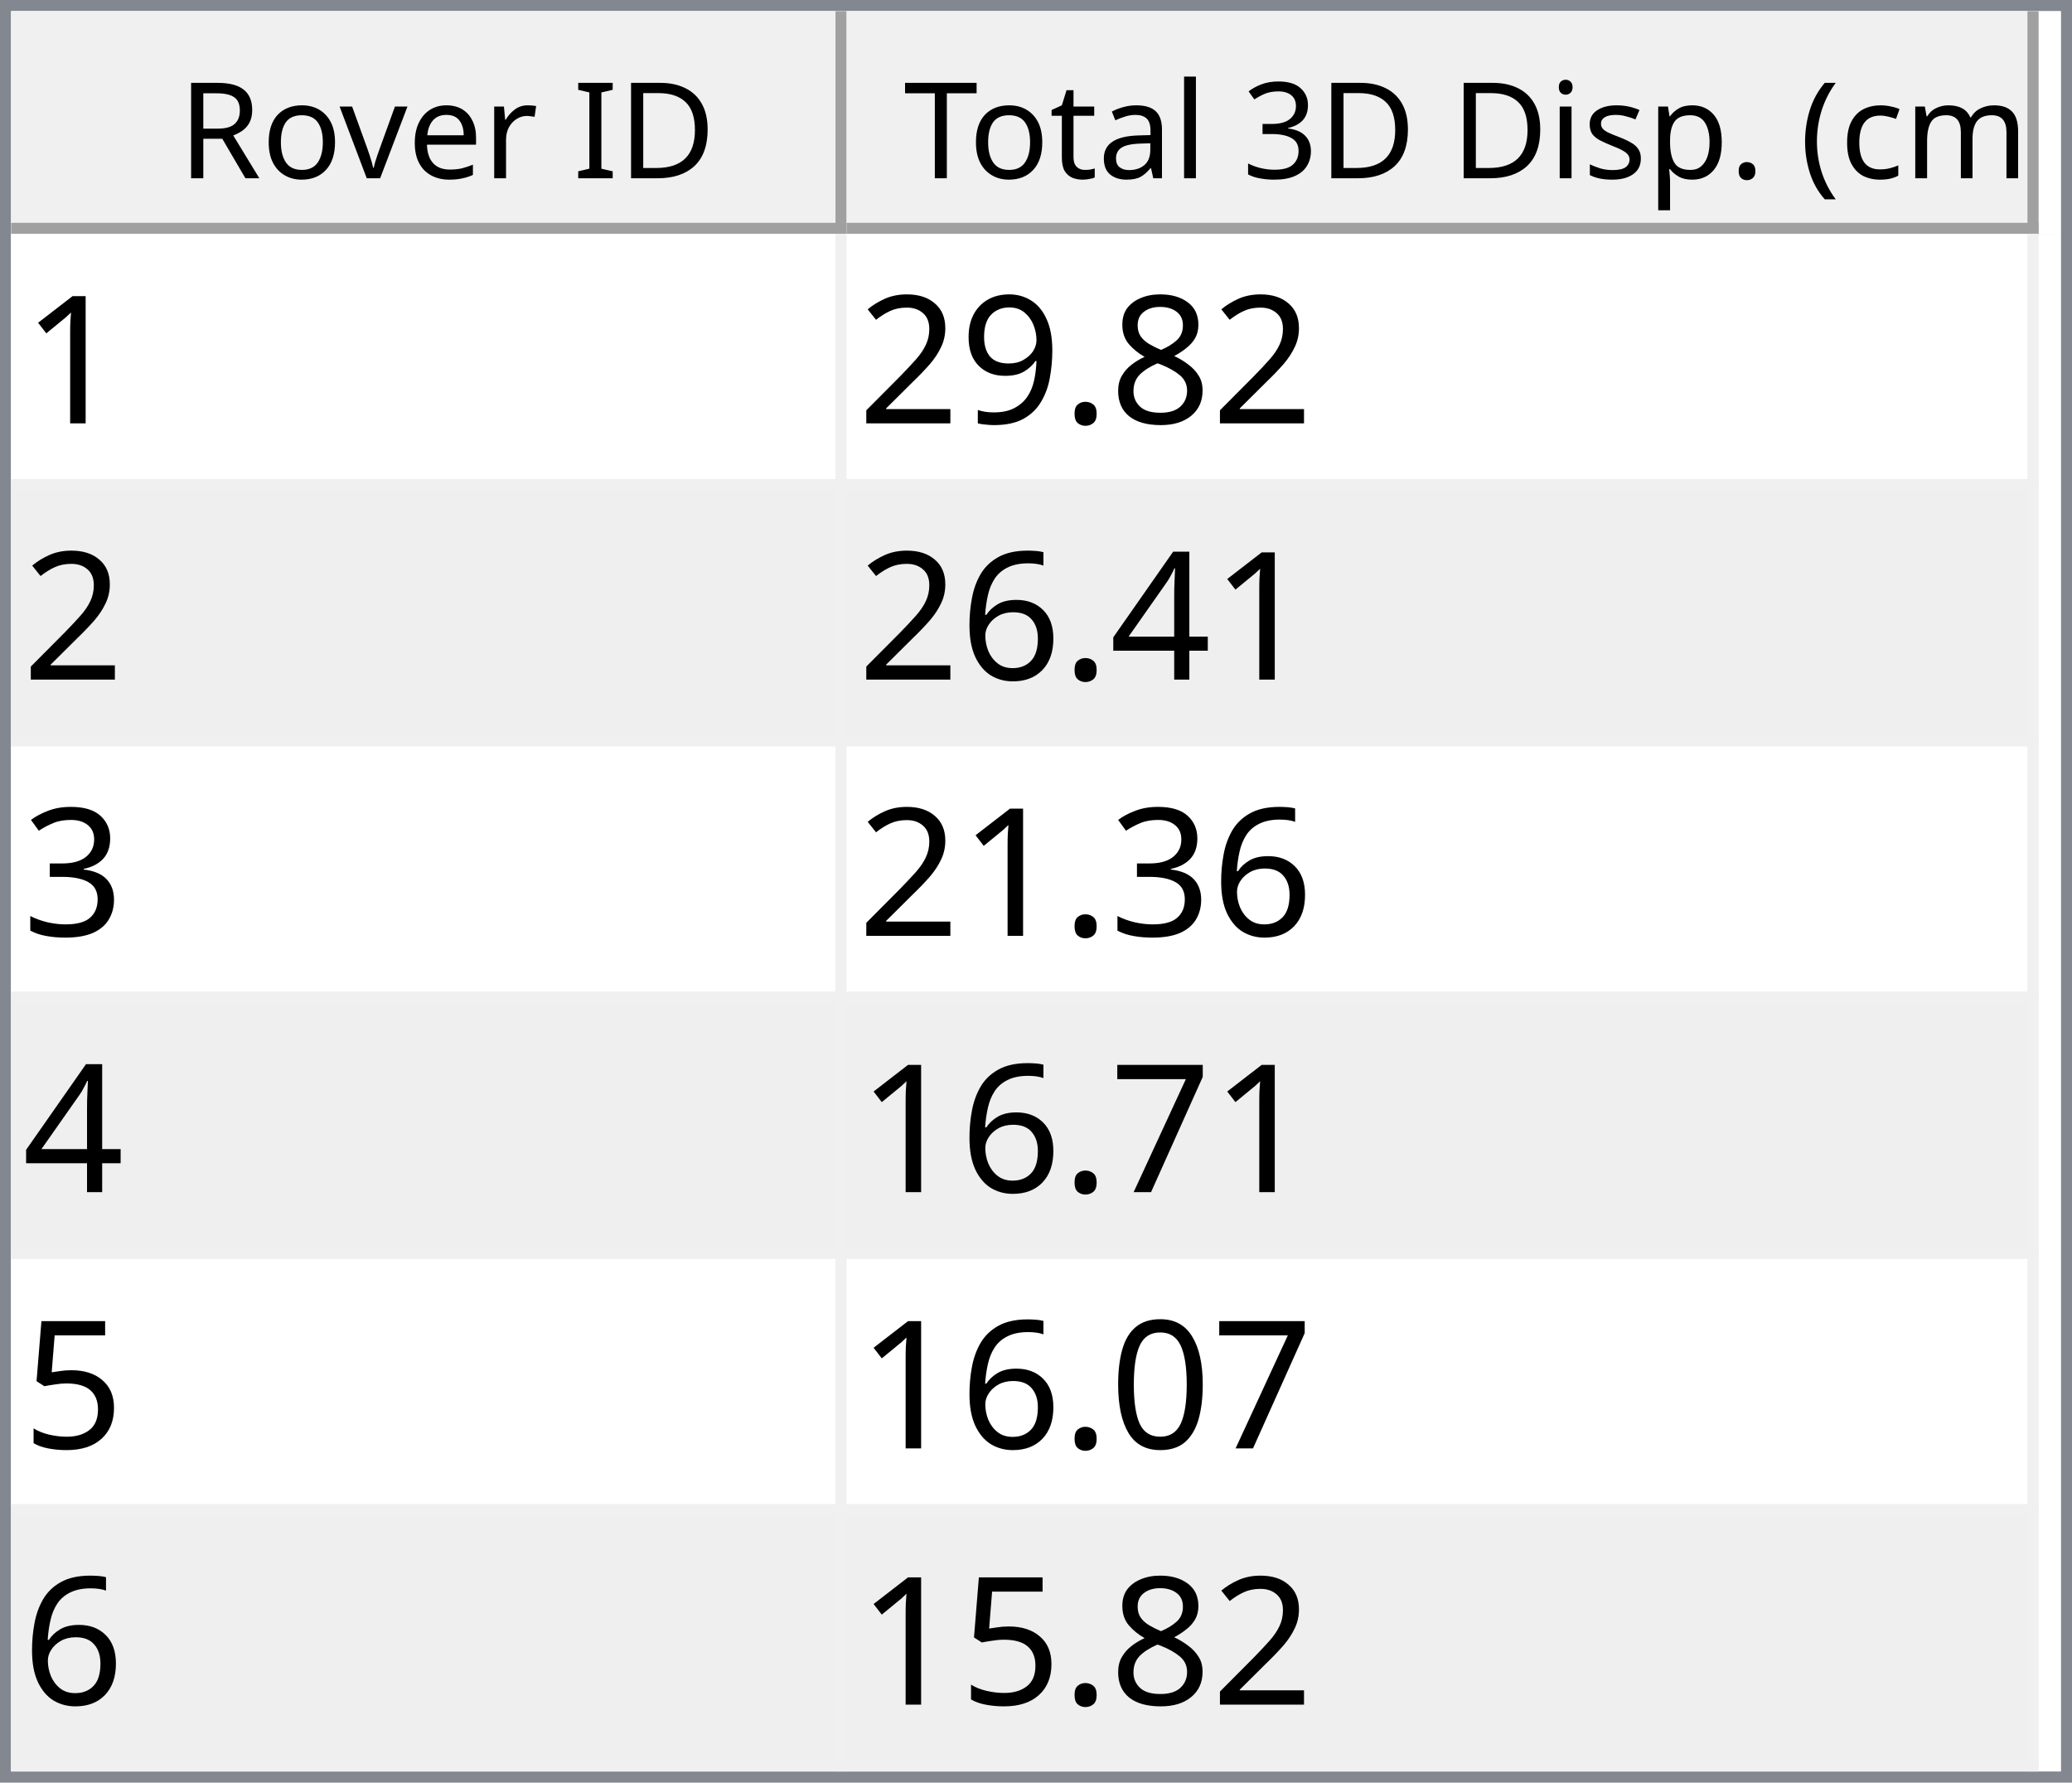
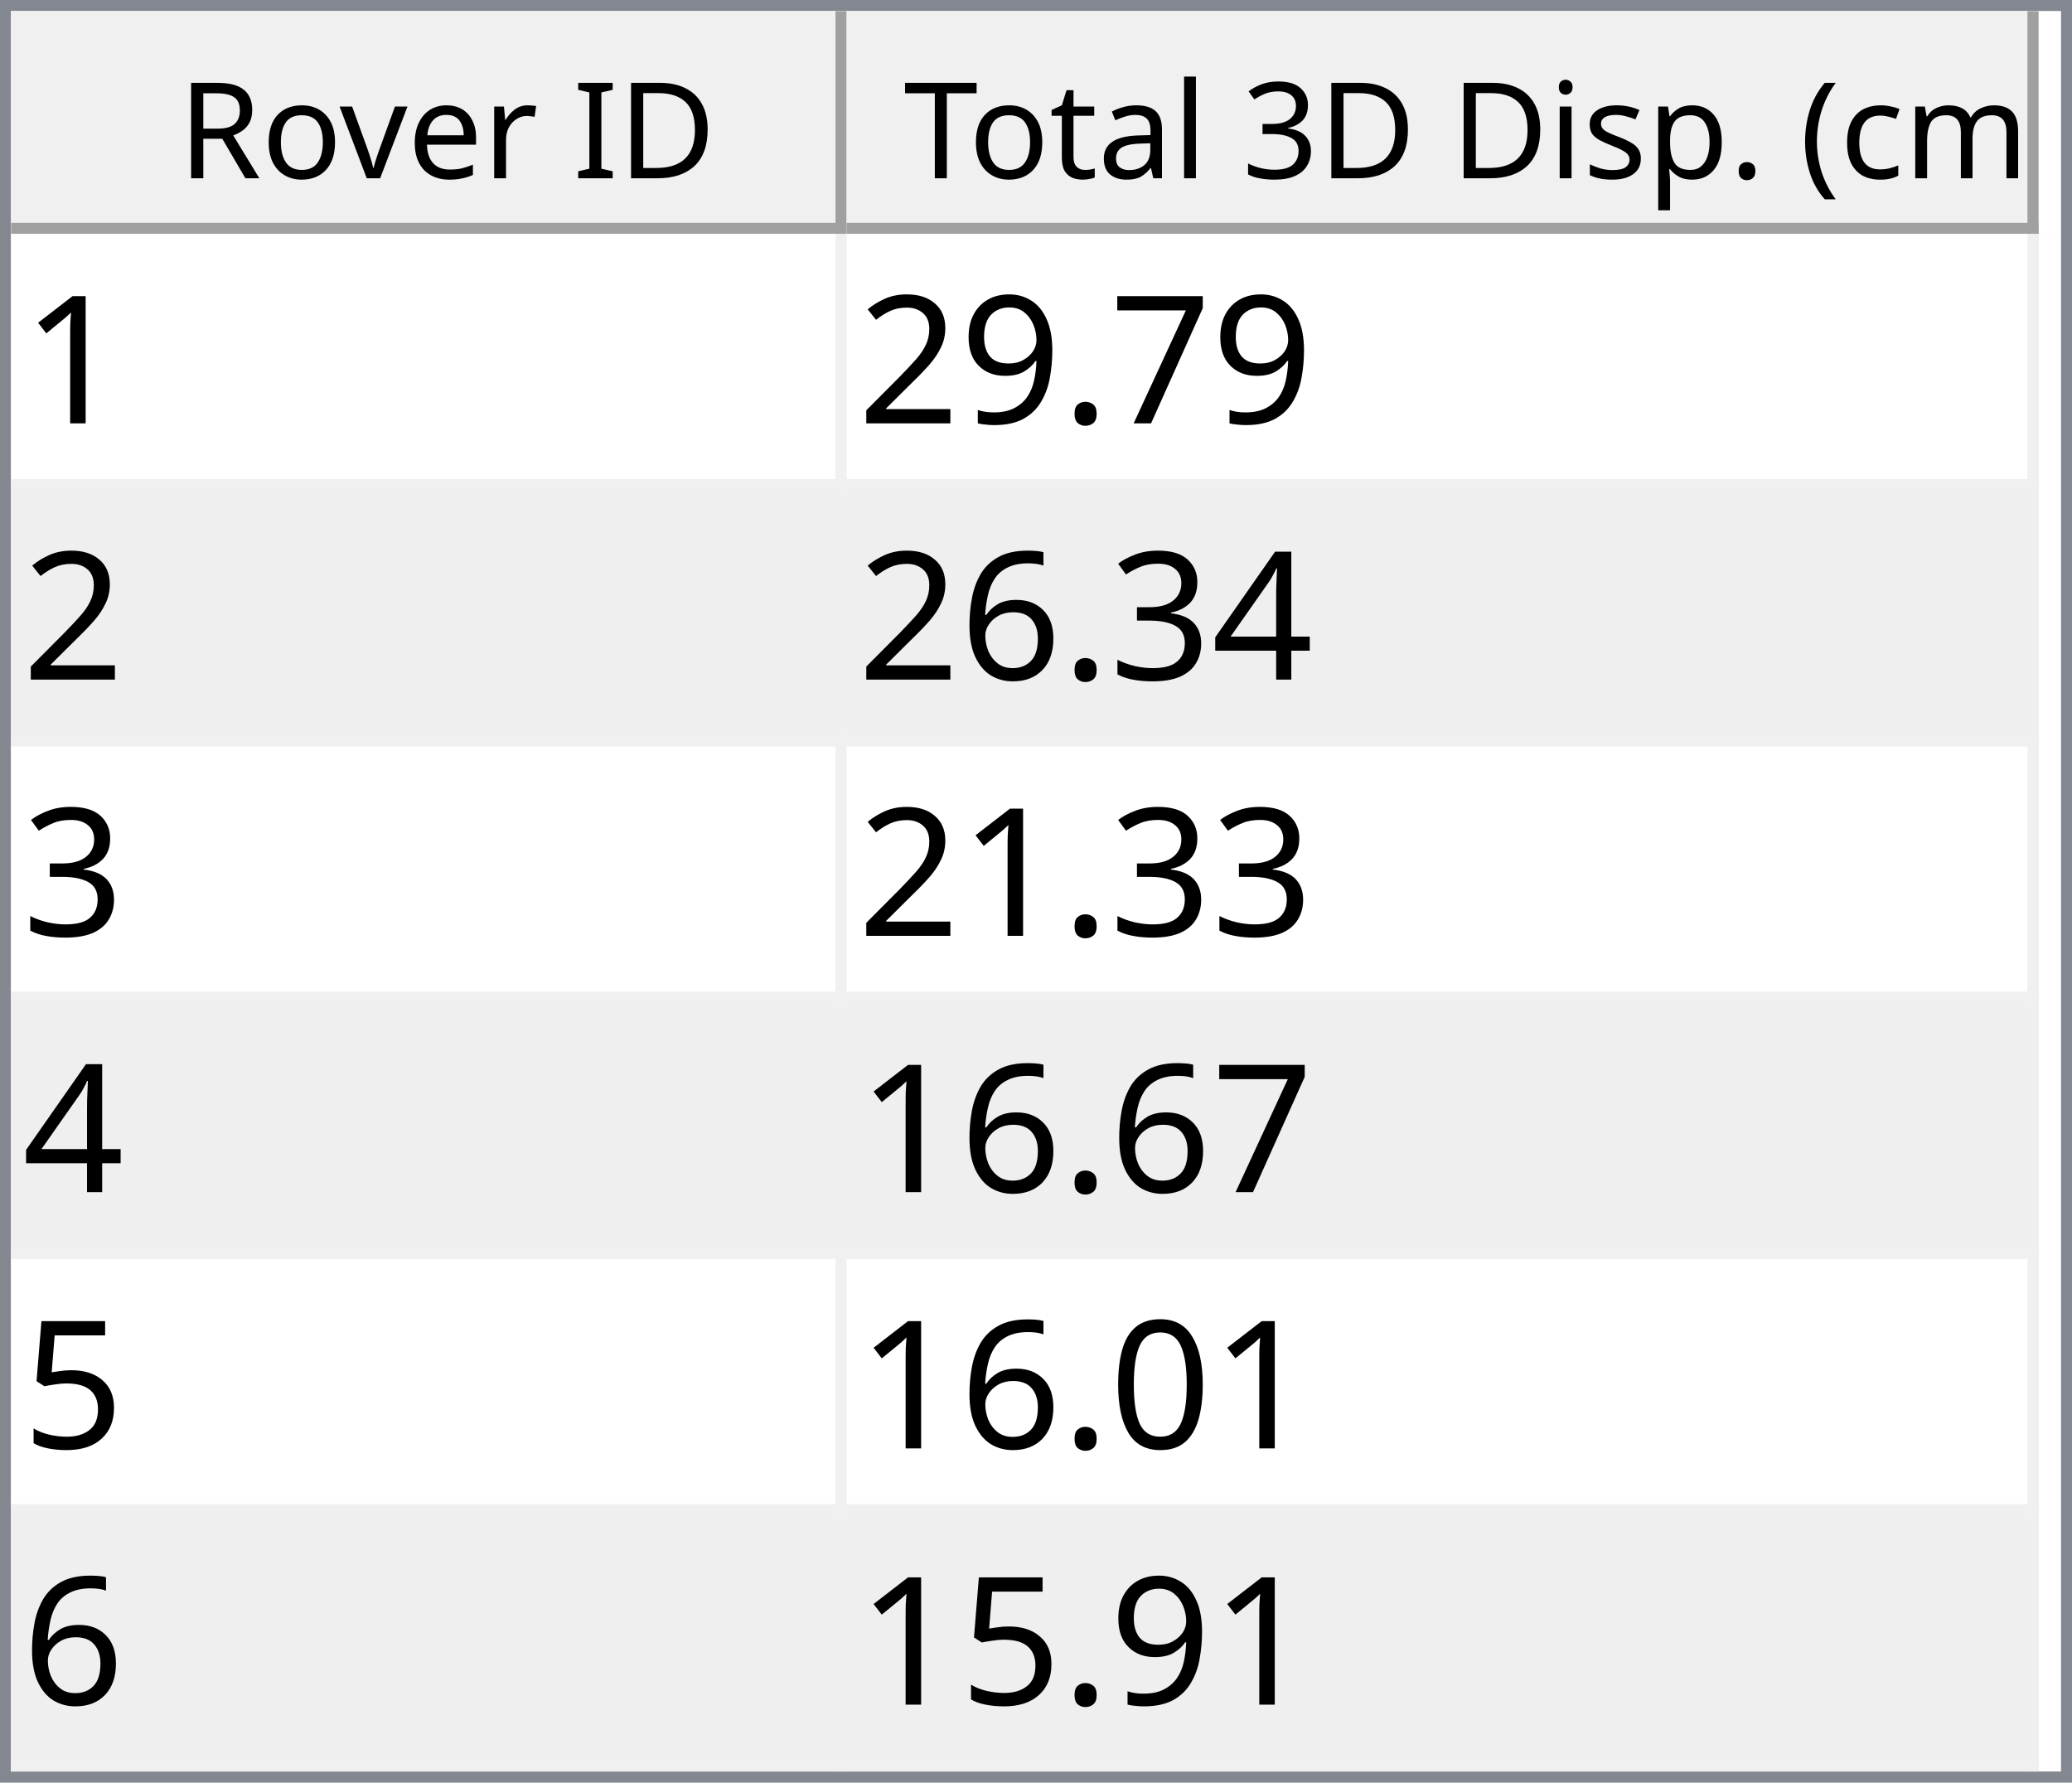
<svg xmlns="http://www.w3.org/2000/svg" style="fill-opacity:1; color-rendering:auto; color-interpolation:auto; text-rendering:auto; stroke:black; stroke-linecap:square; stroke-miterlimit:10; shape-rendering:auto; stroke-opacity:1; fill:black; stroke-dasharray:none; font-weight:normal; stroke-width:1; font-family:'Dialog'; font-style:normal; stroke-linejoin:miter; font-size:12px; stroke-dashoffset:0; image-rendering:auto;" width="186" height="160">
  <defs id="genericDefs" />
  <g>
    <defs id="defs1">
      <clipPath clipPathUnits="userSpaceOnUse" id="clipPath1">
        <path d="M0 0 L186 0 L186 160 L0 160 L0 0 Z" />
      </clipPath>
      <clipPath clipPathUnits="userSpaceOnUse" id="clipPath2">
        <path d="M0 0 L0 160 L186 160 L186 0 Z" />
      </clipPath>
      <clipPath clipPathUnits="userSpaceOnUse" id="clipPath3">
        <path d="M0 0 L0 20 L184 20 L184 0 Z" />
      </clipPath>
      <clipPath clipPathUnits="userSpaceOnUse" id="clipPath4">
        <path d="M0 0 L0 20 L75 20 L75 0 Z" />
      </clipPath>
      <clipPath clipPathUnits="userSpaceOnUse" id="clipPath5">
        <path d="M1 1 L1 19 L74 19 L74 1 Z" />
      </clipPath>
      <clipPath clipPathUnits="userSpaceOnUse" id="clipPath6">
        <path d="M0 0 L0 18 L73 18 L73 0 Z" />
      </clipPath>
      <clipPath clipPathUnits="userSpaceOnUse" id="clipPath7">
        <path d="M-0.5 -0.5 L-0.5 19.5 L74.5 19.5 L74.5 -0.5 Z" />
      </clipPath>
      <clipPath clipPathUnits="userSpaceOnUse" id="clipPath8">
        <path d="M0 0 L0 20 L107 20 L107 0 Z" />
      </clipPath>
      <clipPath clipPathUnits="userSpaceOnUse" id="clipPath9">
        <path d="M1 1 L1 19 L106 19 L106 1 Z" />
      </clipPath>
      <clipPath clipPathUnits="userSpaceOnUse" id="clipPath10">
        <path d="M0 0 L0 18 L105 18 L105 0 Z" />
      </clipPath>
      <clipPath clipPathUnits="userSpaceOnUse" id="clipPath11">
        <path d="M-0.5 -0.5 L-0.5 19.5 L106.5 19.5 L106.5 -0.5 Z" />
      </clipPath>
      <clipPath clipPathUnits="userSpaceOnUse" id="clipPath12">
        <path d="M0 0 L0 138 L184 138 L184 0 Z" />
      </clipPath>
      <clipPath clipPathUnits="userSpaceOnUse" id="clipPath13">
        <path d="M0 0 L0 138 L182 138 L182 0 Z" />
      </clipPath>
      <clipPath clipPathUnits="userSpaceOnUse" id="clipPath14">
        <path d="M-0.5 -0.5 L-0.5 137.5 L181.5 137.5 L181.5 -0.5 Z" />
      </clipPath>
      <clipPath clipPathUnits="userSpaceOnUse" id="clipPath15">
        <path d="M0 0 L0 22 L74 22 L74 0 Z" />
      </clipPath>
      <clipPath clipPathUnits="userSpaceOnUse" id="clipPath16">
        <path d="M0 0 L0 22 L106 22 L106 0 Z" />
      </clipPath>
      <font horiz-adv-x="64.551" id="font1">
        <font-face ascent="107.91" descent="25.098" units-per-em="100" style="font-style:normal; font-family:Segoe UI; font-weight:normal;" />
        <missing-glyph horiz-adv-x="64.551" d="M8.109 0 L8.109 68.266 L56.453 68.266 L56.453 0 L8.109 0 ZM15.328 7.234 L49.219 7.234 L49.219 61.031 L15.328 61.031 L15.328 7.234 Z" />
        <glyph unicode="D" horiz-adv-x="70.117" d="M9.188 0 L9.188 70.016 L28.516 70.016 Q65.531 70.016 65.531 35.891 Q65.531 19.672 55.25 9.836 Q44.969 0 27.734 0 L9.188 0 ZM17.391 62.594 L17.391 7.422 L27.828 7.422 Q41.609 7.422 49.273 14.797 Q56.938 22.172 56.938 35.688 Q56.938 62.594 28.328 62.594 L17.391 62.594 Z" />
        <glyph unicode="I" horiz-adv-x="26.611" d="M17.391 0 L9.188 0 L9.188 70.016 L17.391 70.016 L17.391 0 Z" />
        <glyph unicode=" " horiz-adv-x="27.393" d="" />
        <glyph unicode="r" horiz-adv-x="34.766" d="M34.188 41.891 Q32.078 43.5 28.125 43.5 Q23 43.5 19.555 38.672 Q16.109 33.844 16.109 25.484 L16.109 0 L8.109 0 L8.109 50 L16.109 50 L16.109 39.703 L16.312 39.703 Q18.016 44.969 21.531 47.922 Q25.047 50.875 29.391 50.875 Q32.516 50.875 34.188 50.203 L34.188 41.891 Z" />
        <glyph unicode="e" horiz-adv-x="52.295" d="M48.297 23 L12.984 23 Q13.188 14.656 17.484 10.109 Q21.781 5.562 29.297 5.562 Q37.75 5.562 44.828 11.141 L44.828 3.609 Q38.234 -1.172 27.391 -1.172 Q16.797 -1.172 10.742 5.641 Q4.688 12.453 4.688 24.812 Q4.688 36.469 11.305 43.82 Q17.922 51.172 27.734 51.172 Q37.547 51.172 42.922 44.828 Q48.297 38.484 48.297 27.203 L48.297 23 ZM40.094 29.781 Q40.047 36.719 36.75 40.578 Q33.453 44.438 27.594 44.438 Q21.922 44.438 17.969 40.383 Q14.016 36.328 13.094 29.781 L40.094 29.781 Z" />
        <glyph unicode="v" horiz-adv-x="47.9" d="M47.406 50 L27.484 0 L19.625 0 L0.688 50 L9.469 50 L22.172 13.672 Q23.578 9.672 23.922 6.688 L24.125 6.688 Q24.609 10.453 25.688 13.484 L38.969 50 L47.406 50 Z" />
        <glyph unicode="o" horiz-adv-x="58.594" d="M29 -1.172 Q17.922 -1.172 11.305 5.836 Q4.688 12.844 4.688 24.422 Q4.688 37.016 11.57 44.094 Q18.453 51.172 30.172 51.172 Q41.359 51.172 47.633 44.289 Q53.906 37.406 53.906 25.203 Q53.906 13.234 47.141 6.031 Q40.375 -1.172 29 -1.172 ZM29.594 44.438 Q21.875 44.438 17.383 39.188 Q12.891 33.938 12.891 24.703 Q12.891 15.828 17.43 10.695 Q21.969 5.562 29.594 5.562 Q37.359 5.562 41.531 10.594 Q45.703 15.625 45.703 24.906 Q45.703 34.281 41.531 39.359 Q37.359 44.438 29.594 44.438 Z" />
        <glyph unicode="R" horiz-adv-x="59.814" d="M59.375 0 L49.609 0 L37.891 19.625 Q36.281 22.359 34.766 24.289 Q33.25 26.219 31.664 27.438 Q30.078 28.656 28.25 29.219 Q26.422 29.781 24.125 29.781 L17.391 29.781 L17.391 0 L9.188 0 L9.188 70.016 L30.078 70.016 Q34.672 70.016 38.555 68.867 Q42.438 67.719 45.289 65.375 Q48.141 63.031 49.758 59.547 Q51.375 56.062 51.375 51.375 Q51.375 47.703 50.273 44.656 Q49.172 41.609 47.148 39.211 Q45.125 36.812 42.266 35.133 Q39.406 33.453 35.844 32.516 L35.844 32.328 Q37.594 31.547 38.891 30.547 Q40.188 29.547 41.359 28.18 Q42.531 26.812 43.68 25.078 Q44.828 23.344 46.234 21.047 L59.375 0 ZM17.391 62.594 L17.391 37.203 L28.516 37.203 Q31.594 37.203 34.203 38.133 Q36.812 39.062 38.719 40.797 Q40.625 42.531 41.703 45.047 Q42.781 47.562 42.781 50.688 Q42.781 56.297 39.141 59.445 Q35.5 62.594 28.609 62.594 L17.391 62.594 Z" />
        <glyph unicode=")" horiz-adv-x="30.176" d="M8.297 -15.922 L1.172 -15.922 Q16.406 2.344 16.406 26.812 Q16.406 51.469 1.078 70.016 L8.297 70.016 Q23.531 52.156 23.531 26.703 Q23.531 1.375 8.297 -15.922 Z" />
        <glyph unicode="m" horiz-adv-x="86.133" d="M79.109 0 L71.094 0 L71.094 28.719 Q71.094 37.016 68.531 40.727 Q65.969 44.438 59.906 44.438 Q54.781 44.438 51.195 39.75 Q47.609 35.062 47.609 28.516 L47.609 0 L39.594 0 L39.594 29.688 Q39.594 44.438 28.219 44.438 Q22.953 44.438 19.531 40.016 Q16.109 35.594 16.109 28.516 L16.109 0 L8.109 0 L8.109 50 L16.109 50 L16.109 42.094 L16.312 42.094 Q21.625 51.172 31.844 51.172 Q36.969 51.172 40.773 48.312 Q44.578 45.453 46 40.828 Q51.562 51.172 62.594 51.172 Q79.109 51.172 79.109 30.812 L79.109 0 Z" />
        <glyph unicode="c" horiz-adv-x="46.191" d="M42.188 2.297 Q36.422 -1.172 28.516 -1.172 Q17.828 -1.172 11.258 5.789 Q4.688 12.75 4.688 23.828 Q4.688 36.188 11.766 43.68 Q18.844 51.172 30.672 51.172 Q37.25 51.172 42.281 48.734 L42.281 40.531 Q36.719 44.438 30.375 44.438 Q22.703 44.438 17.797 38.945 Q12.891 33.453 12.891 24.516 Q12.891 15.719 17.508 10.641 Q22.125 5.562 29.891 5.562 Q36.422 5.562 42.188 9.906 L42.188 2.297 Z" />
        <glyph unicode="(" horiz-adv-x="30.176" d="M29.109 -15.922 L21.969 -15.922 Q6.844 1.375 6.844 26.703 Q6.844 52.156 21.969 70.016 L29.203 70.016 Q13.875 51.469 13.875 26.812 Q13.875 2.344 29.109 -15.922 Z" />
        <glyph unicode="." horiz-adv-x="21.68" d="M10.891 -1.078 Q8.641 -1.078 7.055 0.539 Q5.469 2.156 5.469 4.391 Q5.469 6.641 7.055 8.273 Q8.641 9.906 10.891 9.906 Q13.188 9.906 14.797 8.273 Q16.406 6.641 16.406 4.391 Q16.406 2.156 14.797 0.539 Q13.188 -1.078 10.891 -1.078 Z" />
        <glyph unicode="p" horiz-adv-x="58.789" d="M16.312 7.234 L16.109 7.234 L16.109 -23 L8.109 -23 L8.109 50 L16.109 50 L16.109 41.219 L16.312 41.219 Q22.219 51.172 33.594 51.172 Q43.266 51.172 48.688 44.461 Q54.109 37.75 54.109 26.469 Q54.109 13.922 48 6.375 Q41.891 -1.172 31.297 -1.172 Q21.578 -1.172 16.312 7.234 ZM16.109 27.391 L16.109 20.406 Q16.109 14.203 20.141 9.883 Q24.172 5.562 30.375 5.562 Q37.641 5.562 41.773 11.133 Q45.906 16.703 45.906 26.609 Q45.906 34.969 42.047 39.703 Q38.188 44.438 31.594 44.438 Q24.609 44.438 20.359 39.578 Q16.109 34.719 16.109 27.391 Z" />
        <glyph unicode="s" horiz-adv-x="42.432" d="M5.078 1.812 L5.078 10.406 Q11.625 5.562 19.484 5.562 Q30.031 5.562 30.031 12.594 Q30.031 14.594 29.125 15.992 Q28.219 17.391 26.68 18.461 Q25.141 19.531 23.07 20.383 Q21 21.234 18.609 22.172 Q15.281 23.484 12.766 24.828 Q10.25 26.172 8.57 27.859 Q6.891 29.547 6.031 31.695 Q5.172 33.844 5.172 36.719 Q5.172 40.234 6.789 42.945 Q8.406 45.656 11.086 47.484 Q13.766 49.312 17.211 50.242 Q20.656 51.172 24.312 51.172 Q30.812 51.172 35.938 48.922 L35.938 40.828 Q30.422 44.438 23.25 44.438 Q21 44.438 19.195 43.922 Q17.391 43.406 16.094 42.477 Q14.797 41.547 14.086 40.258 Q13.375 38.969 13.375 37.406 Q13.375 35.453 14.086 34.133 Q14.797 32.812 16.164 31.789 Q17.531 30.766 19.484 29.938 Q21.438 29.109 23.922 28.125 Q27.25 26.859 29.883 25.516 Q32.516 24.172 34.375 22.484 Q36.234 20.797 37.234 18.602 Q38.234 16.406 38.234 13.375 Q38.234 9.672 36.602 6.938 Q34.969 4.203 32.234 2.398 Q29.5 0.594 25.93 -0.289 Q22.359 -1.172 18.453 -1.172 Q10.75 -1.172 5.078 1.812 Z" />
        <glyph unicode="i" horiz-adv-x="24.219" d="M12.203 62.703 Q10.062 62.703 8.547 64.164 Q7.031 65.625 7.031 67.875 Q7.031 70.125 8.547 71.609 Q10.062 73.094 12.203 73.094 Q14.406 73.094 15.945 71.609 Q17.484 70.125 17.484 67.875 Q17.484 65.719 15.945 64.211 Q14.406 62.703 12.203 62.703 ZM16.109 0 L8.109 0 L8.109 50 L16.109 50 L16.109 0 Z" />
        <glyph unicode="3" horiz-adv-x="53.906" d="M46.531 19.828 Q46.531 15.094 44.75 11.211 Q42.969 7.328 39.719 4.57 Q36.469 1.812 31.93 0.297 Q27.391 -1.219 21.922 -1.219 Q11.922 -1.219 6 2.594 L6 11.188 Q13.094 5.609 22.219 5.609 Q25.875 5.609 28.828 6.539 Q31.781 7.469 33.906 9.227 Q36.031 10.984 37.18 13.477 Q38.328 15.969 38.328 19.094 Q38.328 32.812 18.797 32.812 L12.984 32.812 L12.984 39.594 L18.5 39.594 Q35.797 39.594 35.797 52.484 Q35.797 64.406 22.609 64.406 Q15.188 64.406 8.688 59.422 L8.688 67.188 Q15.375 71.188 24.609 71.188 Q29 71.188 32.57 69.969 Q36.141 68.75 38.68 66.555 Q41.219 64.359 42.609 61.281 Q44 58.203 44 54.5 Q44 40.672 30.031 36.719 L30.031 36.531 Q33.594 36.141 36.625 34.797 Q39.656 33.453 41.852 31.305 Q44.047 29.156 45.289 26.25 Q46.531 23.344 46.531 19.828 Z" />
        <glyph unicode="l" horiz-adv-x="24.219" d="M16.109 0 L8.109 0 L8.109 74.031 L16.109 74.031 L16.109 0 Z" />
        <glyph unicode="a" horiz-adv-x="50.879" d="M43.891 0 L35.891 0 L35.891 7.812 L35.688 7.812 Q30.469 -1.172 20.312 -1.172 Q12.844 -1.172 8.617 2.781 Q4.391 6.734 4.391 13.281 Q4.391 27.297 20.906 29.594 L35.891 31.688 Q35.891 44.438 25.594 44.438 Q16.547 44.438 9.281 38.281 L9.281 46.484 Q16.656 51.172 26.266 51.172 Q43.891 51.172 43.891 32.516 L43.891 0 ZM35.891 25.297 L23.828 23.641 Q18.266 22.859 15.43 20.875 Q12.594 18.891 12.594 13.875 Q12.594 10.203 15.211 7.883 Q17.828 5.562 22.172 5.562 Q28.125 5.562 32.008 9.742 Q35.891 13.922 35.891 20.312 L35.891 25.297 Z" />
        <glyph unicode="t" horiz-adv-x="33.887" d="M31.297 0.484 Q28.469 -1.078 23.828 -1.078 Q10.688 -1.078 10.688 13.578 L10.688 43.172 L2.094 43.172 L2.094 50 L10.688 50 L10.688 62.203 L18.703 64.797 L18.703 50 L31.297 50 L31.297 43.172 L18.703 43.172 L18.703 14.984 Q18.703 9.969 20.414 7.82 Q22.125 5.672 26.078 5.672 Q29.109 5.672 31.297 7.328 L31.297 0.484 Z" />
        <glyph unicode="T" horiz-adv-x="52.393" d="M50.594 62.594 L30.375 62.594 L30.375 0 L22.172 0 L22.172 62.594 L2 62.594 L2 70.016 L50.594 70.016 L50.594 62.594 Z" />
      </font>
      <font horiz-adv-x="75.0" id="font2">
        <font-face ascent="100.537" descent="21.973" units-per-em="100" style="font-style:normal; font-family:sans-serif; font-weight:normal;" />
        <missing-glyph horiz-adv-x="75.0" d="M12.5 0 L12.5 62.5 L62.5 62.5 L62.5 0 L12.5 0 ZM14.062 1.562 L60.938 1.562 L60.938 60.938 L14.062 60.938 L14.062 1.562 Z" />
        <glyph unicode="1" horiz-adv-x="55.615" d="M37.25 0 L28.469 0 L28.469 56 Q25.297 52.984 20.141 49.953 Q14.984 46.922 10.891 45.406 L10.891 53.906 Q18.266 57.375 23.781 62.305 Q29.297 67.234 31.594 71.875 L37.25 71.875 L37.25 0 Z" />
-         <glyph unicode="8" horiz-adv-x="55.615" d="M17.672 38.812 Q12.203 40.828 9.57 44.539 Q6.938 48.25 6.938 53.422 Q6.938 61.234 12.555 66.555 Q18.172 71.875 27.484 71.875 Q36.859 71.875 42.578 66.43 Q48.297 60.984 48.297 53.172 Q48.297 48.188 45.68 44.508 Q43.062 40.828 37.75 38.812 Q44.344 36.672 47.781 31.883 Q51.219 27.094 51.219 20.453 Q51.219 11.281 44.727 5.031 Q38.234 -1.219 27.641 -1.219 Q17.047 -1.219 10.547 5.055 Q4.047 11.328 4.047 20.703 Q4.047 27.688 7.594 32.398 Q11.141 37.109 17.672 38.812 ZM15.922 53.719 Q15.922 48.641 19.195 45.414 Q22.469 42.188 27.688 42.188 Q32.766 42.188 36.016 45.383 Q39.266 48.578 39.266 53.219 Q39.266 58.062 35.914 61.359 Q32.562 64.656 27.594 64.656 Q22.562 64.656 19.242 61.43 Q15.922 58.203 15.922 53.719 ZM13.094 20.656 Q13.094 16.891 14.875 13.375 Q16.656 9.859 20.172 7.93 Q23.688 6 27.734 6 Q34.031 6 38.133 10.055 Q42.234 14.109 42.234 20.359 Q42.234 26.703 38.016 30.859 Q33.797 35.016 27.438 35.016 Q21.234 35.016 17.164 30.914 Q13.094 26.812 13.094 20.656 Z" />
+         <glyph unicode="7" horiz-adv-x="55.615" d="M4.734 62.203 L4.734 70.656 L51.078 70.656 L51.078 63.812 Q44.234 56.547 37.523 44.484 Q30.812 32.422 27.156 19.672 Q24.516 10.688 23.781 0 L14.75 0 Q14.891 8.453 18.062 20.414 Q21.234 32.375 27.172 43.484 Q33.109 54.594 39.797 62.203 L4.734 62.203 Z" />
        <glyph unicode="." horiz-adv-x="27.783" d="M9.078 0 L9.078 10.016 L19.094 10.016 L19.094 0 L9.078 0 Z" />
        <glyph unicode="9" horiz-adv-x="55.615" d="M5.469 16.547 L13.922 17.328 Q14.984 11.375 18.016 8.688 Q21.047 6 25.781 6 Q29.828 6 32.883 7.859 Q35.938 9.719 37.891 12.82 Q39.844 15.922 41.164 21.195 Q42.484 26.469 42.484 31.938 Q42.484 32.516 42.438 33.688 Q39.797 29.5 35.234 26.883 Q30.672 24.266 25.344 24.266 Q16.453 24.266 10.305 30.711 Q4.156 37.156 4.156 47.703 Q4.156 58.594 10.578 65.234 Q17 71.875 26.656 71.875 Q33.641 71.875 39.43 68.117 Q45.219 64.359 48.219 57.398 Q51.219 50.438 51.219 37.25 Q51.219 23.531 48.242 15.406 Q45.266 7.281 39.383 3.031 Q33.5 -1.219 25.594 -1.219 Q17.188 -1.219 11.867 3.445 Q6.547 8.109 5.469 16.547 ZM41.453 48.141 Q41.453 55.719 37.43 60.156 Q33.406 64.594 27.734 64.594 Q21.875 64.594 17.531 59.812 Q13.188 55.031 13.188 47.406 Q13.188 40.578 17.312 36.305 Q21.438 32.031 27.484 32.031 Q33.594 32.031 37.523 36.305 Q41.453 40.578 41.453 48.141 Z" />
        <glyph unicode="2" horiz-adv-x="55.615" d="M50.344 8.453 L50.344 0 L3.031 0 Q2.938 3.172 4.047 6.109 Q5.859 10.938 9.836 15.625 Q13.812 20.312 21.344 26.469 Q33.016 36.031 37.117 41.625 Q41.219 47.219 41.219 52.203 Q41.219 57.422 37.477 61.008 Q33.734 64.594 27.734 64.594 Q21.391 64.594 17.578 60.789 Q13.766 56.984 13.719 50.25 L4.688 51.172 Q5.609 61.281 11.664 66.578 Q17.719 71.875 27.938 71.875 Q38.234 71.875 44.242 66.164 Q50.25 60.453 50.25 52 Q50.25 47.703 48.492 43.555 Q46.734 39.406 42.656 34.812 Q38.578 30.219 29.109 22.219 Q21.188 15.578 18.945 13.211 Q16.703 10.844 15.234 8.453 L50.344 8.453 Z" />
        <glyph unicode="4" horiz-adv-x="55.615" d="M32.328 0 L32.328 17.141 L1.266 17.141 L1.266 25.203 L33.938 71.578 L41.109 71.578 L41.109 25.203 L50.781 25.203 L50.781 17.141 L41.109 17.141 L41.109 0 L32.328 0 ZM32.328 25.203 L32.328 57.469 L9.906 25.203 L32.328 25.203 Z" />
+         <glyph unicode="3" horiz-adv-x="55.615" d="M4.203 18.891 L12.984 20.062 Q14.5 12.594 18.141 9.297 Q21.781 6 27 6 Q33.203 6 37.477 10.297 Q41.75 14.594 41.75 20.953 Q41.75 27 37.797 30.93 Q33.844 34.859 27.734 34.859 Q25.25 34.859 21.531 33.891 L22.516 41.609 Q23.391 41.5 23.922 41.5 Q29.547 41.5 34.039 44.43 Q38.531 47.359 38.531 53.469 Q38.531 58.297 35.258 61.477 Q31.984 64.656 26.812 64.656 Q21.688 64.656 18.266 61.43 Q14.844 58.203 13.875 51.766 L5.078 53.328 Q6.688 62.156 12.398 67.016 Q18.109 71.875 26.609 71.875 Q32.469 71.875 37.398 69.359 Q42.328 66.844 44.945 62.5 Q47.562 58.156 47.562 53.266 Q47.562 48.641 45.07 44.828 Q42.578 41.016 37.703 38.766 Q44.047 37.312 47.562 32.695 Q51.078 28.078 51.078 21.141 Q51.078 11.766 44.242 5.25 Q37.406 -1.266 26.953 -1.266 Q17.531 -1.266 11.305 4.352 Q5.078 9.969 4.203 18.891 Z" />
        <glyph unicode="6" horiz-adv-x="55.615" d="M49.75 54.047 L41.016 53.375 Q39.844 58.547 37.703 60.891 Q34.125 64.656 28.906 64.656 Q24.703 64.656 21.531 62.312 Q17.391 59.281 14.992 53.469 Q12.594 47.656 12.5 36.922 Q15.672 41.75 20.266 44.094 Q24.859 46.438 29.891 46.438 Q38.672 46.438 44.852 39.969 Q51.031 33.5 51.031 23.25 Q51.031 16.5 48.125 10.719 Q45.219 4.938 40.141 1.859 Q35.062 -1.219 28.609 -1.219 Q17.625 -1.219 10.695 6.859 Q3.766 14.938 3.766 33.5 Q3.766 54.25 11.422 63.672 Q18.109 71.875 29.438 71.875 Q37.891 71.875 43.289 67.141 Q48.688 62.406 49.75 54.047 ZM13.875 23.188 Q13.875 18.656 15.797 14.508 Q17.719 10.359 21.188 8.18 Q24.656 6 28.469 6 Q34.031 6 38.039 10.492 Q42.047 14.984 42.047 22.703 Q42.047 30.125 38.086 34.398 Q34.125 38.672 28.125 38.672 Q22.172 38.672 18.023 34.398 Q13.875 30.125 13.875 23.188 Z" />
-         <glyph unicode="3" horiz-adv-x="55.615" d="M4.203 18.891 L12.984 20.062 Q14.5 12.594 18.141 9.297 Q21.781 6 27 6 Q33.203 6 37.477 10.297 Q41.75 14.594 41.75 20.953 Q41.75 27 37.797 30.93 Q33.844 34.859 27.734 34.859 Q25.25 34.859 21.531 33.891 L22.516 41.609 Q23.391 41.5 23.922 41.5 Q29.547 41.5 34.039 44.43 Q38.531 47.359 38.531 53.469 Q38.531 58.297 35.258 61.477 Q31.984 64.656 26.812 64.656 Q21.688 64.656 18.266 61.43 Q14.844 58.203 13.875 51.766 L5.078 53.328 Q6.688 62.156 12.398 67.016 Q18.109 71.875 26.609 71.875 Q32.469 71.875 37.398 69.359 Q42.328 66.844 44.945 62.5 Q47.562 58.156 47.562 53.266 Q47.562 48.641 45.07 44.828 Q42.578 41.016 37.703 38.766 Q44.047 37.312 47.562 32.695 Q51.078 28.078 51.078 21.141 Q51.078 11.766 44.242 5.25 Q37.406 -1.266 26.953 -1.266 Q17.531 -1.266 11.305 4.352 Q5.078 9.969 4.203 18.891 Z" />
-         <glyph unicode="7" horiz-adv-x="55.615" d="M4.734 62.203 L4.734 70.656 L51.078 70.656 L51.078 63.812 Q44.234 56.547 37.523 44.484 Q30.812 32.422 27.156 19.672 Q24.516 10.688 23.781 0 L14.75 0 Q14.891 8.453 18.062 20.414 Q21.234 32.375 27.172 43.484 Q33.109 54.594 39.797 62.203 L4.734 62.203 Z" />
        <glyph unicode="5" horiz-adv-x="55.615" d="M4.156 18.75 L13.375 19.531 Q14.406 12.797 18.141 9.398 Q21.875 6 27.156 6 Q33.5 6 37.891 10.789 Q42.281 15.578 42.281 23.484 Q42.281 31 38.062 35.352 Q33.844 39.703 27 39.703 Q22.75 39.703 19.336 37.773 Q15.922 35.844 13.969 32.766 L5.719 33.844 L12.641 70.609 L48.25 70.609 L48.25 62.203 L19.672 62.203 L15.828 42.969 Q22.266 47.469 29.344 47.469 Q38.719 47.469 45.164 40.969 Q51.609 34.469 51.609 24.266 Q51.609 14.547 45.953 7.469 Q39.062 -1.219 27.156 -1.219 Q17.391 -1.219 11.211 4.25 Q5.031 9.719 4.156 18.75 Z" />
        <glyph unicode="0" horiz-adv-x="55.615" d="M4.156 35.297 Q4.156 48 6.766 55.742 Q9.375 63.484 14.523 67.68 Q19.672 71.875 27.484 71.875 Q33.25 71.875 37.594 69.555 Q41.938 67.234 44.773 62.867 Q47.609 58.5 49.219 52.227 Q50.828 45.953 50.828 35.297 Q50.828 22.703 48.242 14.969 Q45.656 7.234 40.508 3.008 Q35.359 -1.219 27.484 -1.219 Q17.141 -1.219 11.234 6.203 Q4.156 15.141 4.156 35.297 ZM13.188 35.297 Q13.188 17.672 17.312 11.836 Q21.438 6 27.484 6 Q33.547 6 37.672 11.859 Q41.797 17.719 41.797 35.297 Q41.797 52.984 37.672 58.789 Q33.547 64.594 27.391 64.594 Q21.344 64.594 17.719 59.469 Q13.188 52.938 13.188 35.297 Z" />
      </font>
    </defs>
    <g style="fill:white; stroke:white;">
      <rect x="0" y="0" width="186" style="clip-path:url(#clipPath1); stroke:none;" height="160" />
    </g>
    <g style="fill:white; text-rendering:optimizeSpeed; color-rendering:optimizeSpeed; image-rendering:optimizeSpeed; shape-rendering:crispEdges; stroke:white; color-interpolation:sRGB;">
      <rect x="0" width="186" height="160" y="0" style="stroke:none;" />
      <path style="stroke:none;" d="M0 160 L186 160 L186 0 L0 0 Z" />
    </g>
    <g style="fill:rgb(240,240,240); font-family:'Segoe UI'; stroke:rgb(240,240,240);">
      <rect x="0" y="0" width="186" style="clip-path:url(#clipPath2); stroke:none;" height="160" />
    </g>
    <g style="fill:rgb(130,135,144); font-family:'Segoe UI'; stroke:rgb(130,135,144);">
      <path d="M0 0 L186 0 L186 160 L0 160 L0 0 ZM1 1 L185 1 L185 159 L1 159 L1 1 Z" style="fill-rule:evenodd; clip-path:url(#clipPath2); stroke:none;" />
    </g>
    <g style="fill:white; font-family:'Segoe UI'; stroke:white;" transform="translate(1,1)">
      <rect x="0" y="0" width="184" style="clip-path:url(#clipPath3); stroke:none;" height="20" />
    </g>
    <g style="fill:rgb(240,240,240); font-family:'Segoe UI'; stroke:rgb(240,240,240);" transform="translate(1,1)">
      <rect x="0" y="0" width="75" style="clip-path:url(#clipPath4); stroke:none;" height="20" />
    </g>
    <g style="font-family:'Segoe UI';" transform="translate(2,2)">
      <text x="14" xml:space="preserve" y="14" style="clip-path:url(#clipPath6); stroke:none;">Rover ID</text>
    </g>
    <g style="fill:rgb(160,160,160); font-family:'Segoe UI'; stroke:rgb(160,160,160); stroke-linejoin:bevel;" transform="translate(1.5,1.5)">
      <line x1="74" x2="74" y1="0" style="fill:none; clip-path:url(#clipPath7);" y2="19" />
    </g>
    <g style="fill:rgb(160,160,160); font-family:'Segoe UI'; stroke:rgb(160,160,160); stroke-linejoin:bevel;" transform="matrix(1,0,0,1,1,1) translate(0.5,0.5)">
      <line x1="0" x2="74" y1="19" style="fill:none; clip-path:url(#clipPath7);" y2="19" />
    </g>
    <g style="fill:rgb(240,240,240); font-family:'Segoe UI'; stroke:rgb(240,240,240);" transform="translate(76,1)">
      <rect x="0" y="0" width="107" style="clip-path:url(#clipPath8); stroke:none;" height="20" />
    </g>
    <g style="font-family:'Segoe UI';" transform="translate(77,2)">
      <text x="1" xml:space="preserve" y="14" style="clip-path:url(#clipPath10); stroke:none;"> Total 3D Disp. (cm)</text>
    </g>
    <g style="fill:rgb(160,160,160); font-family:'Segoe UI'; stroke:rgb(160,160,160); stroke-linejoin:bevel;" transform="translate(76.5,1.5)">
      <line x1="106" x2="106" y1="0" style="fill:none; clip-path:url(#clipPath11);" y2="19" />
    </g>
    <g style="fill:rgb(160,160,160); font-family:'Segoe UI'; stroke:rgb(160,160,160); stroke-linejoin:bevel;" transform="matrix(1,0,0,1,76,1) translate(0.5,0.5)">
      <line x1="0" x2="106" y1="19" style="fill:none; clip-path:url(#clipPath11);" y2="19" />
    </g>
    <g style="fill:white; font-family:'Segoe UI'; stroke:white;" transform="translate(1,21)">
      <rect x="0" y="0" width="184" style="clip-path:url(#clipPath12); stroke:none;" height="138" />
    </g>
    <g style="fill:rgb(240,240,240); font-size:16px; font-family:sans-serif; stroke:rgb(240,240,240);" transform="translate(1,21)">
      <rect x="0" y="0" width="182" style="clip-path:url(#clipPath13); stroke:none;" height="138" />
      <line transform="translate(0.5,0.5)" x1="0" x2="181" y1="22" style="clip-path:url(#clipPath14); fill:none; stroke-linejoin:bevel;" y2="22" />
    </g>
    <g transform="matrix(1,0,0,1,1,21) translate(0.5,0.5)" style="fill:rgb(240,240,240); font-size:16px; font-family:sans-serif; stroke:rgb(240,240,240); stroke-linejoin:bevel;">
      <line x1="0" x2="181" y1="45" style="fill:none; clip-path:url(#clipPath14);" y2="45" />
    </g>
    <g transform="matrix(1,0,0,1,1,21) translate(0.5,0.5)" style="fill:rgb(240,240,240); font-size:16px; font-family:sans-serif; stroke:rgb(240,240,240); stroke-linejoin:bevel;">
      <line x1="0" x2="181" y1="68" style="fill:none; clip-path:url(#clipPath14);" y2="68" />
    </g>
    <g transform="matrix(1,0,0,1,1,21) translate(0.5,0.5)" style="fill:rgb(240,240,240); font-size:16px; font-family:sans-serif; stroke:rgb(240,240,240); stroke-linejoin:bevel;">
      <line x1="0" x2="181" y1="91" style="fill:none; clip-path:url(#clipPath14);" y2="91" />
    </g>
    <g transform="matrix(1,0,0,1,1,21) translate(0.5,0.5)" style="fill:rgb(240,240,240); font-size:16px; font-family:sans-serif; stroke:rgb(240,240,240); stroke-linejoin:bevel;">
      <line x1="0" x2="181" y1="114" style="fill:none; clip-path:url(#clipPath14);" y2="114" />
    </g>
    <g transform="matrix(1,0,0,1,1,21) translate(0.5,0.5)" style="fill:rgb(240,240,240); font-size:16px; font-family:sans-serif; stroke:rgb(240,240,240); stroke-linejoin:bevel;">
      <line x1="0" x2="181" y1="137" style="fill:none; clip-path:url(#clipPath14);" y2="137" />
    </g>
    <g transform="matrix(1,0,0,1,1,21) translate(0.5,0.5)" style="fill:rgb(240,240,240); font-size:16px; font-family:sans-serif; stroke:rgb(240,240,240); stroke-linejoin:bevel;">
      <line x1="74" x2="74" y1="0" style="fill:none; clip-path:url(#clipPath14);" y2="137" />
    </g>
    <g transform="matrix(1,0,0,1,1,21) translate(0.5,0.5)" style="fill:rgb(240,240,240); font-size:16px; font-family:sans-serif; stroke:rgb(240,240,240); stroke-linejoin:bevel;">
      <line x1="181" x2="181" y1="0" style="fill:none; clip-path:url(#clipPath14);" y2="137" />
    </g>
    <g style="fill:white; font-size:16px; font-family:sans-serif; stroke:white;" transform="matrix(1,0,0,1,1,21)">
      <rect x="0" y="0" width="74" style="clip-path:url(#clipPath15); stroke:none;" height="22" />
      <text x="1" y="17" style="fill:black; clip-path:url(#clipPath15); stroke:none;" xml:space="preserve">1</text>
    </g>
    <g style="fill:white; font-size:16px; font-family:sans-serif; stroke:white;" transform="matrix(1,0,0,1,1,21) translate(75,0)">
      <rect x="0" y="0" width="106" style="clip-path:url(#clipPath16); stroke:none;" height="22" />
-       <text x="1" y="17" style="fill:black; clip-path:url(#clipPath16); stroke:none;" xml:space="preserve">29.82</text>
+       <text x="1" y="17" style="fill:black; clip-path:url(#clipPath16); stroke:none;" xml:space="preserve">29.79</text>
    </g>
    <g style="fill:rgb(239,239,239); font-size:16px; font-family:sans-serif; stroke:rgb(239,239,239);" transform="matrix(1,0,0,1,1,21) translate(0,23)">
      <rect x="0" y="0" width="74" style="clip-path:url(#clipPath15); stroke:none;" height="22" />
      <text x="1" y="17" style="fill:black; clip-path:url(#clipPath15); stroke:none;" xml:space="preserve">2</text>
    </g>
    <g style="fill:rgb(239,239,239); font-size:16px; font-family:sans-serif; stroke:rgb(239,239,239);" transform="matrix(1,0,0,1,1,21) translate(75,23)">
      <rect x="0" y="0" width="106" style="clip-path:url(#clipPath16); stroke:none;" height="22" />
-       <text x="1" y="17" style="fill:black; clip-path:url(#clipPath16); stroke:none;" xml:space="preserve">26.41</text>
+       <text x="1" y="17" style="fill:black; clip-path:url(#clipPath16); stroke:none;" xml:space="preserve">26.34</text>
    </g>
    <g style="fill:white; font-size:16px; font-family:sans-serif; stroke:white;" transform="matrix(1,0,0,1,1,21) translate(0,46)">
      <rect x="0" y="0" width="74" style="clip-path:url(#clipPath15); stroke:none;" height="22" />
      <text x="1" y="17" style="fill:black; clip-path:url(#clipPath15); stroke:none;" xml:space="preserve">3</text>
    </g>
    <g style="fill:white; font-size:16px; font-family:sans-serif; stroke:white;" transform="matrix(1,0,0,1,1,21) translate(75,46)">
      <rect x="0" y="0" width="106" style="clip-path:url(#clipPath16); stroke:none;" height="22" />
-       <text x="1" y="17" style="fill:black; clip-path:url(#clipPath16); stroke:none;" xml:space="preserve">21.36</text>
+       <text x="1" y="17" style="fill:black; clip-path:url(#clipPath16); stroke:none;" xml:space="preserve">21.33</text>
    </g>
    <g style="fill:rgb(239,239,239); font-size:16px; font-family:sans-serif; stroke:rgb(239,239,239);" transform="matrix(1,0,0,1,1,21) translate(0,69)">
      <rect x="0" y="0" width="74" style="clip-path:url(#clipPath15); stroke:none;" height="22" />
      <text x="1" y="17" style="fill:black; clip-path:url(#clipPath15); stroke:none;" xml:space="preserve">4</text>
    </g>
    <g style="fill:rgb(239,239,239); font-size:16px; font-family:sans-serif; stroke:rgb(239,239,239);" transform="matrix(1,0,0,1,1,21) translate(75,69)">
      <rect x="0" y="0" width="106" style="clip-path:url(#clipPath16); stroke:none;" height="22" />
-       <text x="1" y="17" style="fill:black; clip-path:url(#clipPath16); stroke:none;" xml:space="preserve">16.71</text>
+       <text x="1" y="17" style="fill:black; clip-path:url(#clipPath16); stroke:none;" xml:space="preserve">16.67</text>
    </g>
    <g style="fill:white; font-size:16px; font-family:sans-serif; stroke:white;" transform="matrix(1,0,0,1,1,21) translate(0,92)">
      <rect x="0" y="0" width="74" style="clip-path:url(#clipPath15); stroke:none;" height="22" />
      <text x="1" y="17" style="fill:black; clip-path:url(#clipPath15); stroke:none;" xml:space="preserve">5</text>
    </g>
    <g style="fill:white; font-size:16px; font-family:sans-serif; stroke:white;" transform="matrix(1,0,0,1,1,21) translate(75,92)">
      <rect x="0" y="0" width="106" style="clip-path:url(#clipPath16); stroke:none;" height="22" />
-       <text x="1" y="17" style="fill:black; clip-path:url(#clipPath16); stroke:none;" xml:space="preserve">16.07</text>
+       <text x="1" y="17" style="fill:black; clip-path:url(#clipPath16); stroke:none;" xml:space="preserve">16.01</text>
    </g>
    <g style="fill:rgb(239,239,239); font-size:16px; font-family:sans-serif; stroke:rgb(239,239,239);" transform="matrix(1,0,0,1,1,21) translate(0,115)">
      <rect x="0" y="0" width="74" style="clip-path:url(#clipPath15); stroke:none;" height="22" />
      <text x="1" y="17" style="fill:black; clip-path:url(#clipPath15); stroke:none;" xml:space="preserve">6</text>
    </g>
    <g style="fill:rgb(239,239,239); font-size:16px; font-family:sans-serif; stroke:rgb(239,239,239);" transform="matrix(1,0,0,1,1,21) translate(75,115)">
      <rect x="0" y="0" width="106" style="clip-path:url(#clipPath16); stroke:none;" height="22" />
-       <text x="1" y="17" style="fill:black; clip-path:url(#clipPath16); stroke:none;" xml:space="preserve">15.82</text>
+       <text x="1" y="17" style="fill:black; clip-path:url(#clipPath16); stroke:none;" xml:space="preserve">15.91</text>
    </g>
  </g>
</svg>
